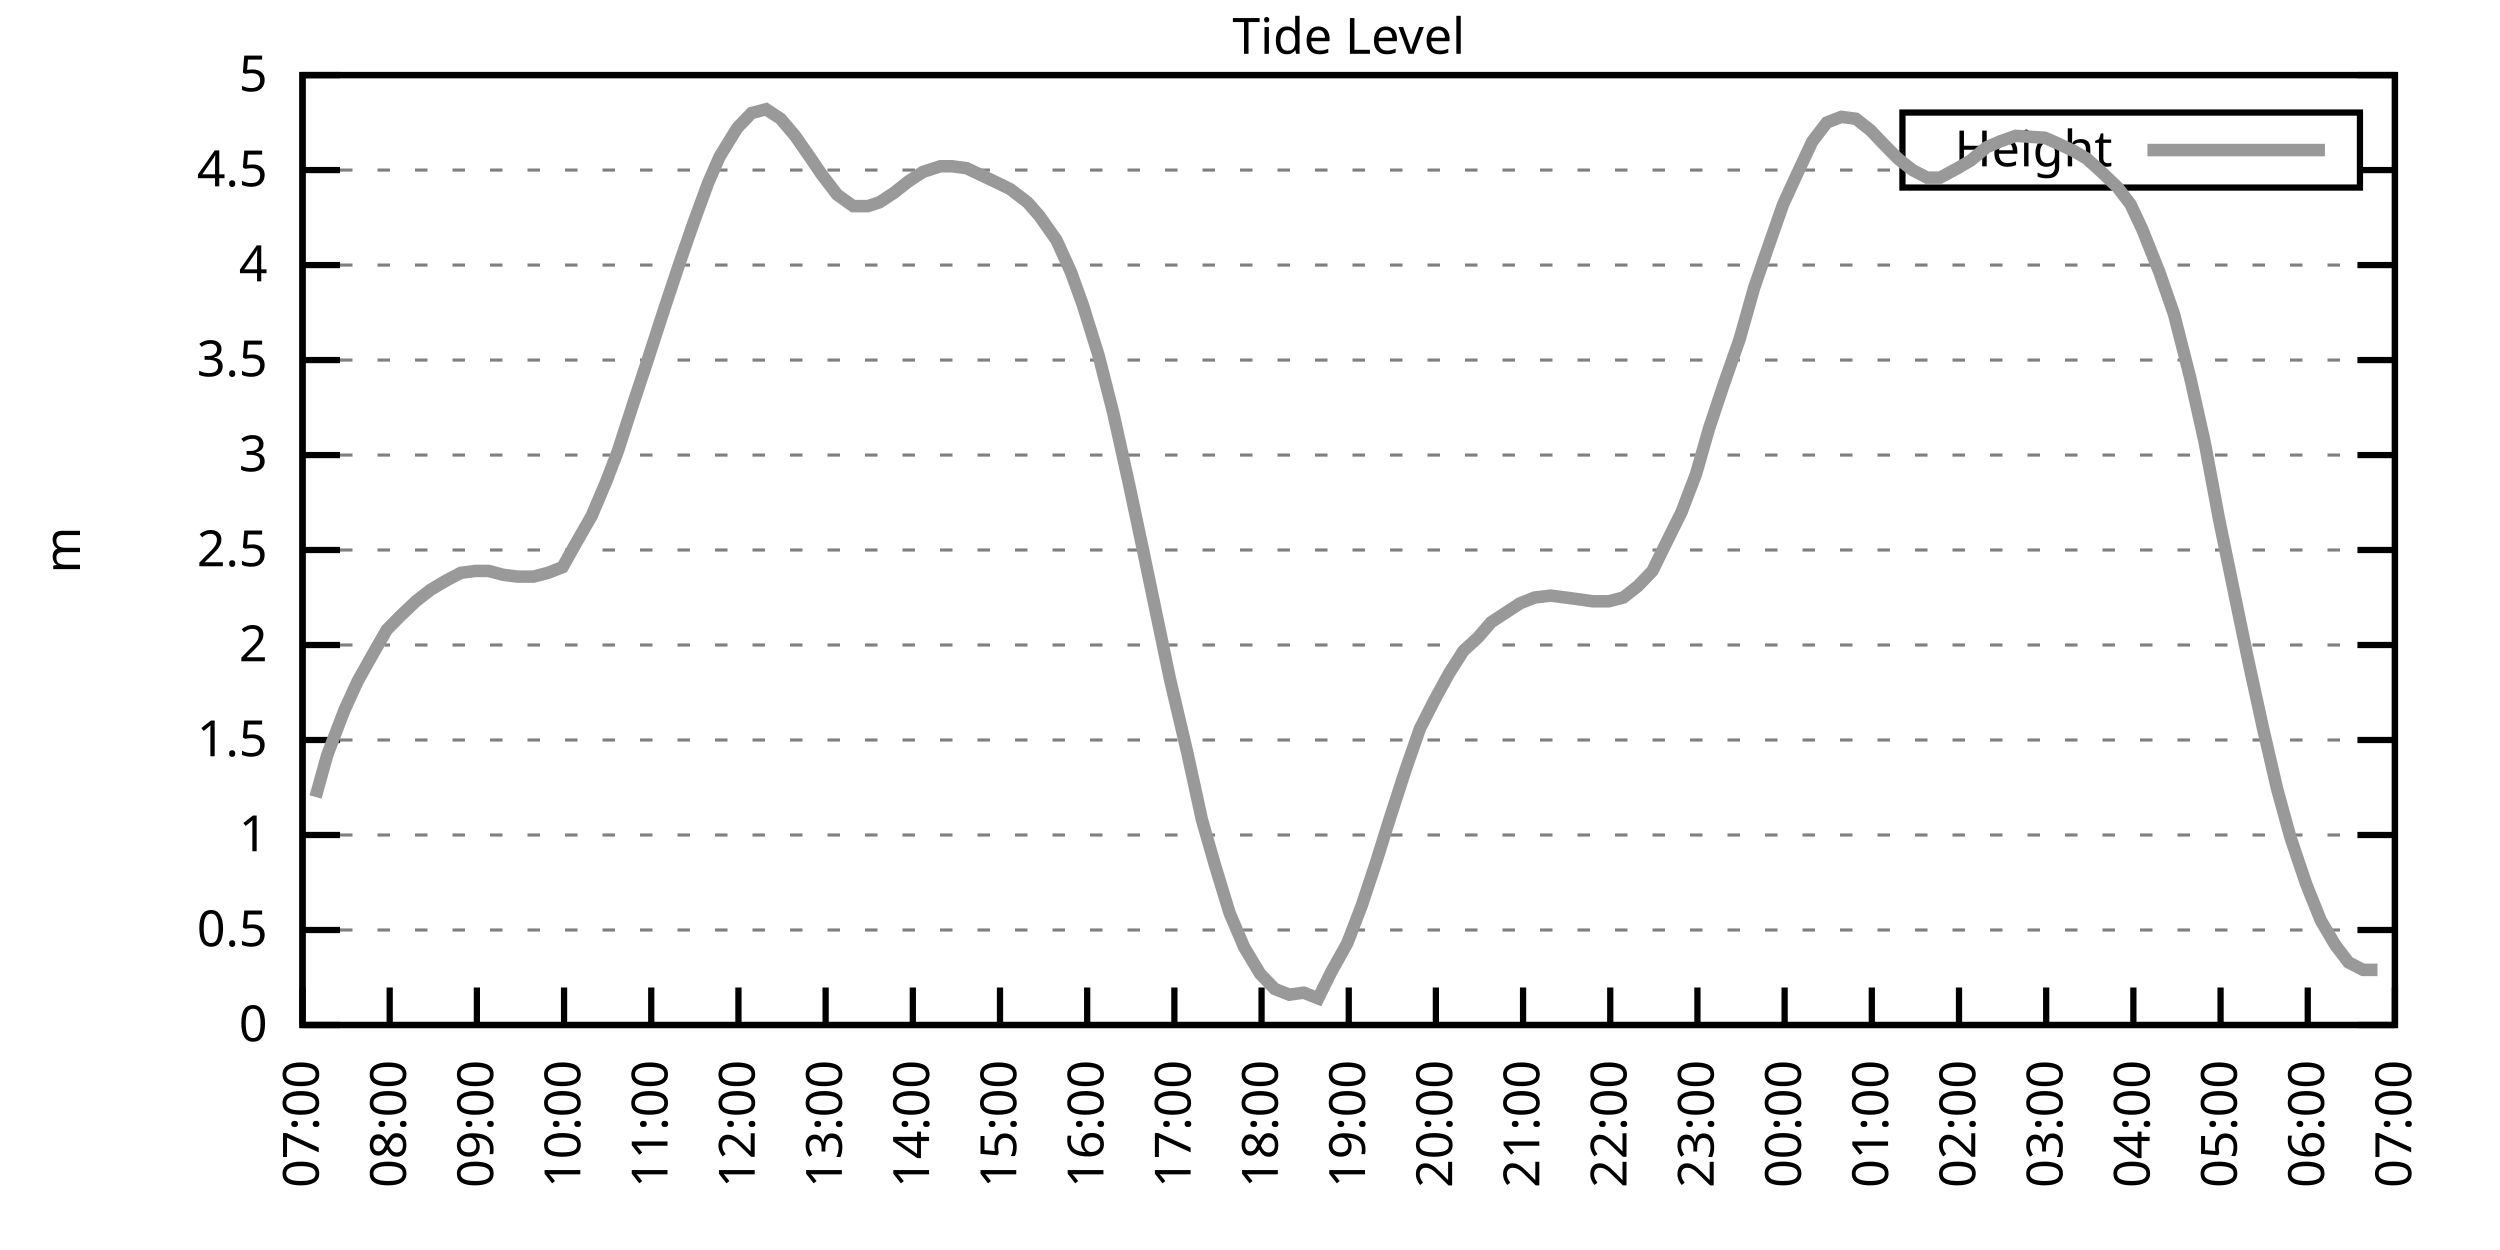
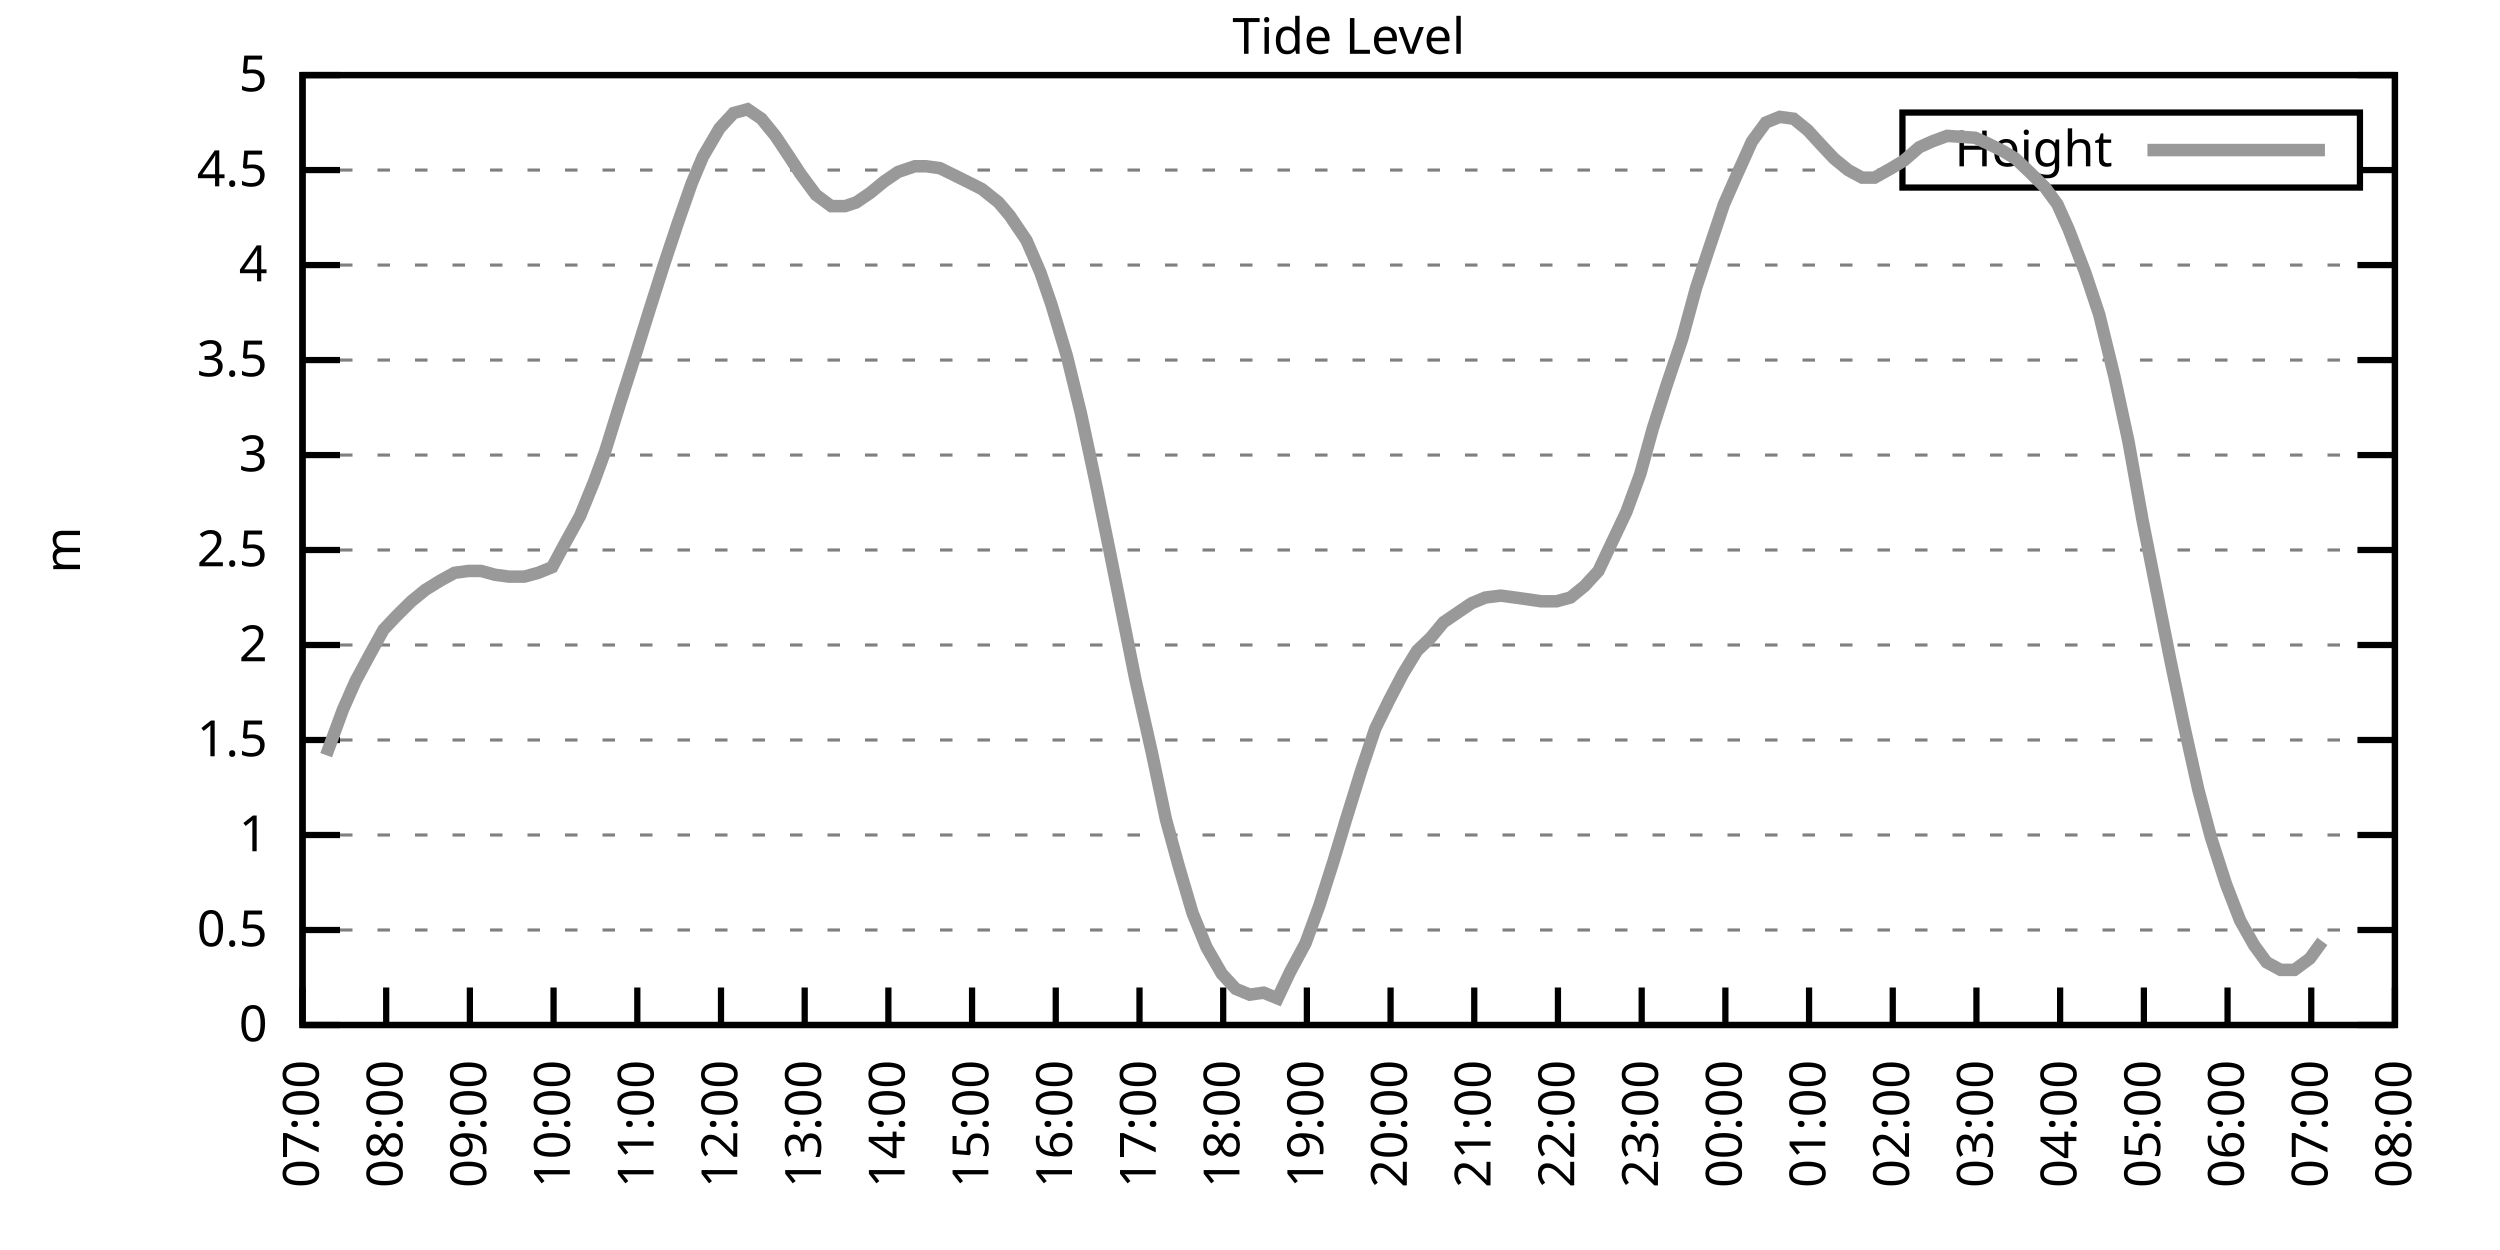
<svg xmlns="http://www.w3.org/2000/svg" xmlns:xlink="http://www.w3.org/1999/xlink" width="400" height="200" viewBox="0 0 400 200">
  <g id="gnuplot_canvas">
    <rect x="0" y="0" width="400" height="200" fill="none" />
    <defs>
      <circle id="gpDot" r="0.5" stroke-width="0.5" stroke="currentColor" />
      <path id="gpPt0" stroke-width="0.333" stroke="currentColor" d="M-1,0 h2 M0,-1 v2" />
      <path id="gpPt1" stroke-width="0.333" stroke="currentColor" d="M-1,-1 L1,1 M1,-1 L-1,1" />
      <path id="gpPt2" stroke-width="0.333" stroke="currentColor" d="M-1,0 L1,0 M0,-1 L0,1 M-1,-1 L1,1 M-1,1 L1,-1" />
      <rect id="gpPt3" stroke-width="0.333" stroke="currentColor" x="-1" y="-1" width="2" height="2" />
      <rect id="gpPt4" stroke-width="0.333" stroke="currentColor" fill="currentColor" x="-1" y="-1" width="2" height="2" />
      <circle id="gpPt5" stroke-width="0.333" stroke="currentColor" cx="0" cy="0" r="1" />
      <use xlink:href="#gpPt5" id="gpPt6" fill="currentColor" stroke="none" />
      <path id="gpPt7" stroke-width="0.333" stroke="currentColor" d="M0,-1.33 L-1.33,0.67 L1.33,0.67 z" />
      <use xlink:href="#gpPt7" id="gpPt8" fill="currentColor" stroke="none" />
      <use xlink:href="#gpPt7" id="gpPt9" stroke="currentColor" transform="rotate(180)" />
      <use xlink:href="#gpPt9" id="gpPt10" fill="currentColor" stroke="none" />
      <use xlink:href="#gpPt3" id="gpPt11" stroke="currentColor" transform="rotate(45)" />
      <use xlink:href="#gpPt11" id="gpPt12" fill="currentColor" stroke="none" />
      <path id="gpPt13" stroke-width="0.333" stroke="currentColor" d="M0,1.330 L1.265,0.411 L0.782,-1.067 L-0.782,-1.076 L-1.265,0.411 z" />
      <use xlink:href="#gpPt13" id="gpPt14" fill="currentColor" stroke="none" />
      <filter id="textbox" filterUnits="objectBoundingBox" x="0" y="0" height="1" width="1">
        <feFlood flood-color="white" flood-opacity="1" result="bgnd" />
        <feComposite in="SourceGraphic" in2="bgnd" operator="atop" />
      </filter>
      <filter id="greybox" filterUnits="objectBoundingBox" x="0" y="0" height="1" width="1">
        <feFlood flood-color="lightgrey" flood-opacity="1" result="grey" />
        <feComposite in="SourceGraphic" in2="grey" operator="atop" />
      </filter>
    </defs>
    <g fill="none" color="white" stroke="currentColor" stroke-width="1.00" stroke-linecap="butt" stroke-linejoin="miter">
</g>
    <g fill="none" color="black" stroke="currentColor" stroke-width="1.00" stroke-linecap="butt" stroke-linejoin="miter">
      <g stroke="none" shape-rendering="crispEdges">
        <polygon fill="rgb(255, 255, 255)" points="48.40,164.00 383.18,164.00 383.18,12.02 48.40,12.02 " />
      </g>
    </g>
    <g fill="none" color="black" stroke="currentColor" stroke-width="1.00" stroke-linecap="butt" stroke-linejoin="miter">
</g>
    <g fill="none" color="black" stroke="black" stroke-width="0.50" stroke-linecap="butt" stroke-linejoin="miter">
</g>
    <g fill="none" color="gray" stroke="currentColor" stroke-width="0.50" stroke-linecap="butt" stroke-linejoin="miter">
      <path stroke="gray" stroke-dasharray="2,4" class="gridline" d="M48.40,164.00 L383.19,164.00  " />
    </g>
    <g fill="none" color="gray" stroke="gray" stroke-width="1.00" stroke-linecap="butt" stroke-linejoin="miter">
</g>
    <g fill="none" color="black" stroke="currentColor" stroke-width="1.00" stroke-linecap="butt" stroke-linejoin="miter">
      <path stroke="black" d="M48.40,164.00 L54.40,164.00 M383.19,164.00 L377.19,164.00  " />
      <g transform="translate(42.80,166.60)" stroke="none" fill="black" font-family="Sans" font-size="8.00" text-anchor="end">
        <text>
          <tspan font-family="Sans"> 0</tspan>
        </text>
      </g>
    </g>
    <g fill="none" color="black" stroke="currentColor" stroke-width="1.00" stroke-linecap="butt" stroke-linejoin="miter">
</g>
    <g fill="none" color="black" stroke="black" stroke-width="0.50" stroke-linecap="butt" stroke-linejoin="miter">
</g>
    <g fill="none" color="gray" stroke="currentColor" stroke-width="0.50" stroke-linecap="butt" stroke-linejoin="miter">
      <path stroke="gray" stroke-dasharray="2,4" class="gridline" d="M48.40,148.80 L383.19,148.80  " />
    </g>
    <g fill="none" color="gray" stroke="gray" stroke-width="1.00" stroke-linecap="butt" stroke-linejoin="miter">
</g>
    <g fill="none" color="black" stroke="currentColor" stroke-width="1.00" stroke-linecap="butt" stroke-linejoin="miter">
      <path stroke="black" d="M48.40,148.80 L54.40,148.80 M383.19,148.80 L377.19,148.80  " />
      <g transform="translate(42.80,151.40)" stroke="none" fill="black" font-family="Sans" font-size="8.00" text-anchor="end">
        <text>
          <tspan font-family="Sans"> 0.5</tspan>
        </text>
      </g>
    </g>
    <g fill="none" color="black" stroke="currentColor" stroke-width="1.00" stroke-linecap="butt" stroke-linejoin="miter">
</g>
    <g fill="none" color="black" stroke="black" stroke-width="0.50" stroke-linecap="butt" stroke-linejoin="miter">
</g>
    <g fill="none" color="gray" stroke="currentColor" stroke-width="0.50" stroke-linecap="butt" stroke-linejoin="miter">
      <path stroke="gray" stroke-dasharray="2,4" class="gridline" d="M48.40,133.60 L383.19,133.60  " />
    </g>
    <g fill="none" color="gray" stroke="gray" stroke-width="1.00" stroke-linecap="butt" stroke-linejoin="miter">
</g>
    <g fill="none" color="black" stroke="currentColor" stroke-width="1.00" stroke-linecap="butt" stroke-linejoin="miter">
      <path stroke="black" d="M48.40,133.60 L54.40,133.60 M383.19,133.60 L377.19,133.60  " />
      <g transform="translate(42.80,136.20)" stroke="none" fill="black" font-family="Sans" font-size="8.00" text-anchor="end">
        <text>
          <tspan font-family="Sans"> 1</tspan>
        </text>
      </g>
    </g>
    <g fill="none" color="black" stroke="currentColor" stroke-width="1.00" stroke-linecap="butt" stroke-linejoin="miter">
</g>
    <g fill="none" color="black" stroke="black" stroke-width="0.50" stroke-linecap="butt" stroke-linejoin="miter">
</g>
    <g fill="none" color="gray" stroke="currentColor" stroke-width="0.50" stroke-linecap="butt" stroke-linejoin="miter">
      <path stroke="gray" stroke-dasharray="2,4" class="gridline" d="M48.40,118.40 L383.19,118.40  " />
    </g>
    <g fill="none" color="gray" stroke="gray" stroke-width="1.00" stroke-linecap="butt" stroke-linejoin="miter">
</g>
    <g fill="none" color="black" stroke="currentColor" stroke-width="1.00" stroke-linecap="butt" stroke-linejoin="miter">
      <path stroke="black" d="M48.40,118.40 L54.40,118.40 M383.19,118.40 L377.19,118.40  " />
      <g transform="translate(42.80,121.00)" stroke="none" fill="black" font-family="Sans" font-size="8.00" text-anchor="end">
        <text>
          <tspan font-family="Sans"> 1.5</tspan>
        </text>
      </g>
    </g>
    <g fill="none" color="black" stroke="currentColor" stroke-width="1.00" stroke-linecap="butt" stroke-linejoin="miter">
</g>
    <g fill="none" color="black" stroke="black" stroke-width="0.50" stroke-linecap="butt" stroke-linejoin="miter">
</g>
    <g fill="none" color="gray" stroke="currentColor" stroke-width="0.50" stroke-linecap="butt" stroke-linejoin="miter">
      <path stroke="gray" stroke-dasharray="2,4" class="gridline" d="M48.40,103.20 L383.19,103.20  " />
    </g>
    <g fill="none" color="gray" stroke="gray" stroke-width="1.00" stroke-linecap="butt" stroke-linejoin="miter">
</g>
    <g fill="none" color="black" stroke="currentColor" stroke-width="1.00" stroke-linecap="butt" stroke-linejoin="miter">
      <path stroke="black" d="M48.40,103.20 L54.40,103.20 M383.19,103.20 L377.19,103.20  " />
      <g transform="translate(42.80,105.80)" stroke="none" fill="black" font-family="Sans" font-size="8.00" text-anchor="end">
        <text>
          <tspan font-family="Sans"> 2</tspan>
        </text>
      </g>
    </g>
    <g fill="none" color="black" stroke="currentColor" stroke-width="1.00" stroke-linecap="butt" stroke-linejoin="miter">
</g>
    <g fill="none" color="black" stroke="black" stroke-width="0.50" stroke-linecap="butt" stroke-linejoin="miter">
</g>
    <g fill="none" color="gray" stroke="currentColor" stroke-width="0.50" stroke-linecap="butt" stroke-linejoin="miter">
      <path stroke="gray" stroke-dasharray="2,4" class="gridline" d="M48.40,88.00 L383.19,88.00  " />
    </g>
    <g fill="none" color="gray" stroke="gray" stroke-width="1.00" stroke-linecap="butt" stroke-linejoin="miter">
</g>
    <g fill="none" color="black" stroke="currentColor" stroke-width="1.00" stroke-linecap="butt" stroke-linejoin="miter">
      <path stroke="black" d="M48.40,88.00 L54.40,88.00 M383.19,88.00 L377.19,88.00  " />
      <g transform="translate(42.80,90.60)" stroke="none" fill="black" font-family="Sans" font-size="8.00" text-anchor="end">
        <text>
          <tspan font-family="Sans"> 2.5</tspan>
        </text>
      </g>
    </g>
    <g fill="none" color="black" stroke="currentColor" stroke-width="1.00" stroke-linecap="butt" stroke-linejoin="miter">
</g>
    <g fill="none" color="black" stroke="black" stroke-width="0.50" stroke-linecap="butt" stroke-linejoin="miter">
</g>
    <g fill="none" color="gray" stroke="currentColor" stroke-width="0.50" stroke-linecap="butt" stroke-linejoin="miter">
      <path stroke="gray" stroke-dasharray="2,4" class="gridline" d="M48.40,72.81 L383.19,72.81  " />
    </g>
    <g fill="none" color="gray" stroke="gray" stroke-width="1.00" stroke-linecap="butt" stroke-linejoin="miter">
</g>
    <g fill="none" color="black" stroke="currentColor" stroke-width="1.00" stroke-linecap="butt" stroke-linejoin="miter">
      <path stroke="black" d="M48.40,72.81 L54.40,72.81 M383.19,72.81 L377.19,72.81  " />
      <g transform="translate(42.80,75.41)" stroke="none" fill="black" font-family="Sans" font-size="8.00" text-anchor="end">
        <text>
          <tspan font-family="Sans"> 3</tspan>
        </text>
      </g>
    </g>
    <g fill="none" color="black" stroke="currentColor" stroke-width="1.00" stroke-linecap="butt" stroke-linejoin="miter">
</g>
    <g fill="none" color="black" stroke="black" stroke-width="0.50" stroke-linecap="butt" stroke-linejoin="miter">
</g>
    <g fill="none" color="gray" stroke="currentColor" stroke-width="0.50" stroke-linecap="butt" stroke-linejoin="miter">
      <path stroke="gray" stroke-dasharray="2,4" class="gridline" d="M48.40,57.61 L383.19,57.61  " />
    </g>
    <g fill="none" color="gray" stroke="gray" stroke-width="1.00" stroke-linecap="butt" stroke-linejoin="miter">
</g>
    <g fill="none" color="black" stroke="currentColor" stroke-width="1.00" stroke-linecap="butt" stroke-linejoin="miter">
      <path stroke="black" d="M48.40,57.61 L54.40,57.61 M383.19,57.61 L377.19,57.61  " />
      <g transform="translate(42.80,60.21)" stroke="none" fill="black" font-family="Sans" font-size="8.00" text-anchor="end">
        <text>
          <tspan font-family="Sans"> 3.5</tspan>
        </text>
      </g>
    </g>
    <g fill="none" color="black" stroke="currentColor" stroke-width="1.00" stroke-linecap="butt" stroke-linejoin="miter">
</g>
    <g fill="none" color="black" stroke="black" stroke-width="0.50" stroke-linecap="butt" stroke-linejoin="miter">
</g>
    <g fill="none" color="gray" stroke="currentColor" stroke-width="0.50" stroke-linecap="butt" stroke-linejoin="miter">
      <path stroke="gray" stroke-dasharray="2,4" class="gridline" d="M48.40,42.41 L383.19,42.41  " />
    </g>
    <g fill="none" color="gray" stroke="gray" stroke-width="1.00" stroke-linecap="butt" stroke-linejoin="miter">
</g>
    <g fill="none" color="black" stroke="currentColor" stroke-width="1.00" stroke-linecap="butt" stroke-linejoin="miter">
      <path stroke="black" d="M48.40,42.41 L54.40,42.41 M383.19,42.41 L377.19,42.41  " />
      <g transform="translate(42.80,45.01)" stroke="none" fill="black" font-family="Sans" font-size="8.00" text-anchor="end">
        <text>
          <tspan font-family="Sans"> 4</tspan>
        </text>
      </g>
    </g>
    <g fill="none" color="black" stroke="currentColor" stroke-width="1.00" stroke-linecap="butt" stroke-linejoin="miter">
</g>
    <g fill="none" color="black" stroke="black" stroke-width="0.50" stroke-linecap="butt" stroke-linejoin="miter">
</g>
    <g fill="none" color="gray" stroke="currentColor" stroke-width="0.50" stroke-linecap="butt" stroke-linejoin="miter">
      <path stroke="gray" stroke-dasharray="2,4" class="gridline" d="M48.40,27.21 L304.39,27.21 M377.59,27.21 L383.19,27.21  " />
    </g>
    <g fill="none" color="gray" stroke="gray" stroke-width="1.00" stroke-linecap="butt" stroke-linejoin="miter">
</g>
    <g fill="none" color="black" stroke="currentColor" stroke-width="1.00" stroke-linecap="butt" stroke-linejoin="miter">
      <path stroke="black" d="M48.40,27.21 L54.40,27.21 M383.19,27.21 L377.19,27.21  " />
      <g transform="translate(42.80,29.81)" stroke="none" fill="black" font-family="Sans" font-size="8.00" text-anchor="end">
        <text>
          <tspan font-family="Sans"> 4.5</tspan>
        </text>
      </g>
    </g>
    <g fill="none" color="black" stroke="currentColor" stroke-width="1.00" stroke-linecap="butt" stroke-linejoin="miter">
</g>
    <g fill="none" color="black" stroke="black" stroke-width="0.50" stroke-linecap="butt" stroke-linejoin="miter">
</g>
    <g fill="none" color="gray" stroke="currentColor" stroke-width="0.50" stroke-linecap="butt" stroke-linejoin="miter">
      <path stroke="gray" stroke-dasharray="2,4" class="gridline" d="M48.40,12.01 L383.19,12.01  " />
    </g>
    <g fill="none" color="gray" stroke="gray" stroke-width="1.00" stroke-linecap="butt" stroke-linejoin="miter">
</g>
    <g fill="none" color="black" stroke="currentColor" stroke-width="1.00" stroke-linecap="butt" stroke-linejoin="miter">
      <path stroke="black" d="M48.40,12.01 L54.40,12.01 M383.19,12.01 L377.19,12.01  " />
      <g transform="translate(42.80,14.61)" stroke="none" fill="black" font-family="Sans" font-size="8.00" text-anchor="end">
        <text>
          <tspan font-family="Sans"> 5</tspan>
        </text>
      </g>
    </g>
    <g fill="none" color="black" stroke="currentColor" stroke-width="1.00" stroke-linecap="butt" stroke-linejoin="miter">
      <path stroke="black" d="M48.40,164.00 L48.40,158.00  " />
      <g transform="translate(51.00,169.60) rotate(270.00)" stroke="none" fill="black" font-family="Sans" font-size="8.00" text-anchor="end">
        <text>
          <tspan font-family="Sans">07:00</tspan>
        </text>
      </g>
    </g>
    <g fill="none" color="black" stroke="currentColor" stroke-width="1.00" stroke-linecap="butt" stroke-linejoin="miter">
-       <path stroke="black" d="M62.35,164.00 L62.35,158.00  " />
-       <g transform="translate(64.95,169.60) rotate(270.00)" stroke="none" fill="black" font-family="Sans" font-size="8.00" text-anchor="end">
+       <path stroke="black" d="M61.79,164.00 L61.79,158.00  " />
+       <g transform="translate(64.39,169.60) rotate(270.00)" stroke="none" fill="black" font-family="Sans" font-size="8.00" text-anchor="end">
        <text>
          <tspan font-family="Sans">08:00</tspan>
        </text>
      </g>
    </g>
    <g fill="none" color="black" stroke="currentColor" stroke-width="1.00" stroke-linecap="butt" stroke-linejoin="miter">
-       <path stroke="black" d="M76.30,164.00 L76.30,158.00  " />
-       <g transform="translate(78.90,169.60) rotate(270.00)" stroke="none" fill="black" font-family="Sans" font-size="8.00" text-anchor="end">
+       <path stroke="black" d="M75.18,164.00 L75.18,158.00  " />
+       <g transform="translate(77.78,169.60) rotate(270.00)" stroke="none" fill="black" font-family="Sans" font-size="8.00" text-anchor="end">
        <text>
          <tspan font-family="Sans">09:00</tspan>
        </text>
      </g>
    </g>
    <g fill="none" color="black" stroke="currentColor" stroke-width="1.00" stroke-linecap="butt" stroke-linejoin="miter">
-       <path stroke="black" d="M90.25,164.00 L90.25,158.00  " />
-       <g transform="translate(92.85,169.60) rotate(270.00)" stroke="none" fill="black" font-family="Sans" font-size="8.00" text-anchor="end">
+       <path stroke="black" d="M88.57,164.00 L88.57,158.00  " />
+       <g transform="translate(91.17,169.60) rotate(270.00)" stroke="none" fill="black" font-family="Sans" font-size="8.00" text-anchor="end">
        <text>
          <tspan font-family="Sans">10:00</tspan>
        </text>
      </g>
    </g>
    <g fill="none" color="black" stroke="currentColor" stroke-width="1.00" stroke-linecap="butt" stroke-linejoin="miter">
-       <path stroke="black" d="M104.20,164.00 L104.20,158.00  " />
-       <g transform="translate(106.80,169.60) rotate(270.00)" stroke="none" fill="black" font-family="Sans" font-size="8.00" text-anchor="end">
+       <path stroke="black" d="M101.97,164.00 L101.97,158.00  " />
+       <g transform="translate(104.57,169.60) rotate(270.00)" stroke="none" fill="black" font-family="Sans" font-size="8.00" text-anchor="end">
        <text>
          <tspan font-family="Sans">11:00</tspan>
        </text>
      </g>
    </g>
    <g fill="none" color="black" stroke="currentColor" stroke-width="1.00" stroke-linecap="butt" stroke-linejoin="miter">
-       <path stroke="black" d="M118.15,164.00 L118.15,158.00  " />
-       <g transform="translate(120.75,169.60) rotate(270.00)" stroke="none" fill="black" font-family="Sans" font-size="8.00" text-anchor="end">
+       <path stroke="black" d="M115.36,164.00 L115.36,158.00  " />
+       <g transform="translate(117.96,169.60) rotate(270.00)" stroke="none" fill="black" font-family="Sans" font-size="8.00" text-anchor="end">
        <text>
          <tspan font-family="Sans">12:00</tspan>
        </text>
      </g>
    </g>
    <g fill="none" color="black" stroke="currentColor" stroke-width="1.00" stroke-linecap="butt" stroke-linejoin="miter">
-       <path stroke="black" d="M132.10,164.00 L132.10,158.00  " />
-       <g transform="translate(134.70,169.60) rotate(270.00)" stroke="none" fill="black" font-family="Sans" font-size="8.00" text-anchor="end">
+       <path stroke="black" d="M128.75,164.00 L128.75,158.00  " />
+       <g transform="translate(131.35,169.60) rotate(270.00)" stroke="none" fill="black" font-family="Sans" font-size="8.00" text-anchor="end">
        <text>
          <tspan font-family="Sans">13:00</tspan>
        </text>
      </g>
    </g>
    <g fill="none" color="black" stroke="currentColor" stroke-width="1.00" stroke-linecap="butt" stroke-linejoin="miter">
-       <path stroke="black" d="M146.05,164.00 L146.05,158.00  " />
-       <g transform="translate(148.65,169.60) rotate(270.00)" stroke="none" fill="black" font-family="Sans" font-size="8.00" text-anchor="end">
+       <path stroke="black" d="M142.14,164.00 L142.14,158.00  " />
+       <g transform="translate(144.74,169.60) rotate(270.00)" stroke="none" fill="black" font-family="Sans" font-size="8.00" text-anchor="end">
        <text>
          <tspan font-family="Sans">14:00</tspan>
        </text>
      </g>
    </g>
    <g fill="none" color="black" stroke="currentColor" stroke-width="1.00" stroke-linecap="butt" stroke-linejoin="miter">
-       <path stroke="black" d="M160.00,164.00 L160.00,158.00  " />
-       <g transform="translate(162.60,169.60) rotate(270.00)" stroke="none" fill="black" font-family="Sans" font-size="8.00" text-anchor="end">
+       <path stroke="black" d="M155.53,164.00 L155.53,158.00  " />
+       <g transform="translate(158.13,169.60) rotate(270.00)" stroke="none" fill="black" font-family="Sans" font-size="8.00" text-anchor="end">
        <text>
          <tspan font-family="Sans">15:00</tspan>
        </text>
      </g>
    </g>
    <g fill="none" color="black" stroke="currentColor" stroke-width="1.00" stroke-linecap="butt" stroke-linejoin="miter">
-       <path stroke="black" d="M173.95,164.00 L173.95,158.00  " />
-       <g transform="translate(176.55,169.60) rotate(270.00)" stroke="none" fill="black" font-family="Sans" font-size="8.00" text-anchor="end">
+       <path stroke="black" d="M168.92,164.00 L168.92,158.00  " />
+       <g transform="translate(171.52,169.60) rotate(270.00)" stroke="none" fill="black" font-family="Sans" font-size="8.00" text-anchor="end">
        <text>
          <tspan font-family="Sans">16:00</tspan>
        </text>
      </g>
    </g>
    <g fill="none" color="black" stroke="currentColor" stroke-width="1.00" stroke-linecap="butt" stroke-linejoin="miter">
-       <path stroke="black" d="M187.90,164.00 L187.90,158.00  " />
-       <g transform="translate(190.50,169.60) rotate(270.00)" stroke="none" fill="black" font-family="Sans" font-size="8.00" text-anchor="end">
+       <path stroke="black" d="M182.32,164.00 L182.32,158.00  " />
+       <g transform="translate(184.92,169.60) rotate(270.00)" stroke="none" fill="black" font-family="Sans" font-size="8.00" text-anchor="end">
        <text>
          <tspan font-family="Sans">17:00</tspan>
        </text>
      </g>
    </g>
    <g fill="none" color="black" stroke="currentColor" stroke-width="1.00" stroke-linecap="butt" stroke-linejoin="miter">
-       <path stroke="black" d="M201.85,164.00 L201.85,158.00  " />
-       <g transform="translate(204.45,169.60) rotate(270.00)" stroke="none" fill="black" font-family="Sans" font-size="8.00" text-anchor="end">
+       <path stroke="black" d="M195.71,164.00 L195.71,158.00  " />
+       <g transform="translate(198.31,169.60) rotate(270.00)" stroke="none" fill="black" font-family="Sans" font-size="8.00" text-anchor="end">
        <text>
          <tspan font-family="Sans">18:00</tspan>
        </text>
      </g>
    </g>
    <g fill="none" color="black" stroke="currentColor" stroke-width="1.00" stroke-linecap="butt" stroke-linejoin="miter">
-       <path stroke="black" d="M215.80,164.00 L215.80,158.00  " />
-       <g transform="translate(218.40,169.60) rotate(270.00)" stroke="none" fill="black" font-family="Sans" font-size="8.00" text-anchor="end">
+       <path stroke="black" d="M209.10,164.00 L209.10,158.00  " />
+       <g transform="translate(211.70,169.60) rotate(270.00)" stroke="none" fill="black" font-family="Sans" font-size="8.00" text-anchor="end">
        <text>
          <tspan font-family="Sans">19:00</tspan>
        </text>
      </g>
    </g>
    <g fill="none" color="black" stroke="currentColor" stroke-width="1.00" stroke-linecap="butt" stroke-linejoin="miter">
-       <path stroke="black" d="M229.74,164.00 L229.74,158.00  " />
-       <g transform="translate(232.34,169.60) rotate(270.00)" stroke="none" fill="black" font-family="Sans" font-size="8.00" text-anchor="end">
+       <path stroke="black" d="M222.49,164.00 L222.49,158.00  " />
+       <g transform="translate(225.09,169.60) rotate(270.00)" stroke="none" fill="black" font-family="Sans" font-size="8.00" text-anchor="end">
        <text>
          <tspan font-family="Sans">20:00</tspan>
        </text>
      </g>
    </g>
    <g fill="none" color="black" stroke="currentColor" stroke-width="1.00" stroke-linecap="butt" stroke-linejoin="miter">
-       <path stroke="black" d="M243.69,164.00 L243.69,158.00  " />
-       <g transform="translate(246.29,169.60) rotate(270.00)" stroke="none" fill="black" font-family="Sans" font-size="8.00" text-anchor="end">
+       <path stroke="black" d="M235.88,164.00 L235.88,158.00  " />
+       <g transform="translate(238.48,169.60) rotate(270.00)" stroke="none" fill="black" font-family="Sans" font-size="8.00" text-anchor="end">
        <text>
          <tspan font-family="Sans">21:00</tspan>
        </text>
      </g>
    </g>
    <g fill="none" color="black" stroke="currentColor" stroke-width="1.00" stroke-linecap="butt" stroke-linejoin="miter">
-       <path stroke="black" d="M257.64,164.00 L257.64,158.00  " />
-       <g transform="translate(260.24,169.60) rotate(270.00)" stroke="none" fill="black" font-family="Sans" font-size="8.00" text-anchor="end">
+       <path stroke="black" d="M249.27,164.00 L249.27,158.00  " />
+       <g transform="translate(251.87,169.60) rotate(270.00)" stroke="none" fill="black" font-family="Sans" font-size="8.00" text-anchor="end">
        <text>
          <tspan font-family="Sans">22:00</tspan>
        </text>
      </g>
    </g>
    <g fill="none" color="black" stroke="currentColor" stroke-width="1.00" stroke-linecap="butt" stroke-linejoin="miter">
-       <path stroke="black" d="M271.59,164.00 L271.59,158.00  " />
-       <g transform="translate(274.19,169.60) rotate(270.00)" stroke="none" fill="black" font-family="Sans" font-size="8.00" text-anchor="end">
+       <path stroke="black" d="M262.67,164.00 L262.67,158.00  " />
+       <g transform="translate(265.27,169.60) rotate(270.00)" stroke="none" fill="black" font-family="Sans" font-size="8.00" text-anchor="end">
        <text>
          <tspan font-family="Sans">23:00</tspan>
        </text>
      </g>
    </g>
    <g fill="none" color="black" stroke="currentColor" stroke-width="1.00" stroke-linecap="butt" stroke-linejoin="miter">
-       <path stroke="black" d="M285.54,164.00 L285.54,158.00  " />
-       <g transform="translate(288.14,169.60) rotate(270.00)" stroke="none" fill="black" font-family="Sans" font-size="8.00" text-anchor="end">
+       <path stroke="black" d="M276.06,164.00 L276.06,158.00  " />
+       <g transform="translate(278.66,169.60) rotate(270.00)" stroke="none" fill="black" font-family="Sans" font-size="8.00" text-anchor="end">
        <text>
          <tspan font-family="Sans">00:00</tspan>
        </text>
      </g>
    </g>
    <g fill="none" color="black" stroke="currentColor" stroke-width="1.00" stroke-linecap="butt" stroke-linejoin="miter">
-       <path stroke="black" d="M299.49,164.00 L299.49,158.00  " />
-       <g transform="translate(302.09,169.60) rotate(270.00)" stroke="none" fill="black" font-family="Sans" font-size="8.00" text-anchor="end">
+       <path stroke="black" d="M289.45,164.00 L289.45,158.00  " />
+       <g transform="translate(292.05,169.60) rotate(270.00)" stroke="none" fill="black" font-family="Sans" font-size="8.00" text-anchor="end">
        <text>
          <tspan font-family="Sans">01:00</tspan>
        </text>
      </g>
    </g>
    <g fill="none" color="black" stroke="currentColor" stroke-width="1.00" stroke-linecap="butt" stroke-linejoin="miter">
-       <path stroke="black" d="M313.44,164.00 L313.44,158.00  " />
-       <g transform="translate(316.04,169.60) rotate(270.00)" stroke="none" fill="black" font-family="Sans" font-size="8.00" text-anchor="end">
+       <path stroke="black" d="M302.84,164.00 L302.84,158.00  " />
+       <g transform="translate(305.44,169.60) rotate(270.00)" stroke="none" fill="black" font-family="Sans" font-size="8.00" text-anchor="end">
        <text>
          <tspan font-family="Sans">02:00</tspan>
        </text>
      </g>
    </g>
    <g fill="none" color="black" stroke="currentColor" stroke-width="1.00" stroke-linecap="butt" stroke-linejoin="miter">
-       <path stroke="black" d="M327.39,164.00 L327.39,158.00  " />
-       <g transform="translate(329.99,169.60) rotate(270.00)" stroke="none" fill="black" font-family="Sans" font-size="8.00" text-anchor="end">
+       <path stroke="black" d="M316.23,164.00 L316.23,158.00  " />
+       <g transform="translate(318.83,169.60) rotate(270.00)" stroke="none" fill="black" font-family="Sans" font-size="8.00" text-anchor="end">
        <text>
          <tspan font-family="Sans">03:00</tspan>
        </text>
      </g>
    </g>
    <g fill="none" color="black" stroke="currentColor" stroke-width="1.00" stroke-linecap="butt" stroke-linejoin="miter">
-       <path stroke="black" d="M341.34,164.00 L341.34,158.00  " />
-       <g transform="translate(343.94,169.60) rotate(270.00)" stroke="none" fill="black" font-family="Sans" font-size="8.00" text-anchor="end">
+       <path stroke="black" d="M329.62,164.00 L329.62,158.00  " />
+       <g transform="translate(332.22,169.60) rotate(270.00)" stroke="none" fill="black" font-family="Sans" font-size="8.00" text-anchor="end">
        <text>
          <tspan font-family="Sans">04:00</tspan>
        </text>
      </g>
    </g>
    <g fill="none" color="black" stroke="currentColor" stroke-width="1.00" stroke-linecap="butt" stroke-linejoin="miter">
-       <path stroke="black" d="M355.29,164.00 L355.29,158.00  " />
-       <g transform="translate(357.89,169.60) rotate(270.00)" stroke="none" fill="black" font-family="Sans" font-size="8.00" text-anchor="end">
+       <path stroke="black" d="M343.02,164.00 L343.02,158.00  " />
+       <g transform="translate(345.62,169.60) rotate(270.00)" stroke="none" fill="black" font-family="Sans" font-size="8.00" text-anchor="end">
        <text>
          <tspan font-family="Sans">05:00</tspan>
        </text>
      </g>
    </g>
    <g fill="none" color="black" stroke="currentColor" stroke-width="1.00" stroke-linecap="butt" stroke-linejoin="miter">
-       <path stroke="black" d="M369.24,164.00 L369.24,158.00  " />
-       <g transform="translate(371.84,169.60) rotate(270.00)" stroke="none" fill="black" font-family="Sans" font-size="8.00" text-anchor="end">
+       <path stroke="black" d="M356.41,164.00 L356.41,158.00  " />
+       <g transform="translate(359.01,169.60) rotate(270.00)" stroke="none" fill="black" font-family="Sans" font-size="8.00" text-anchor="end">
        <text>
          <tspan font-family="Sans">06:00</tspan>
+         </text>
+       </g>
+     </g>
+     <g fill="none" color="black" stroke="currentColor" stroke-width="1.00" stroke-linecap="butt" stroke-linejoin="miter">
+       <path stroke="black" d="M369.80,164.00 L369.80,158.00  " />
+       <g transform="translate(372.40,169.60) rotate(270.00)" stroke="none" fill="black" font-family="Sans" font-size="8.00" text-anchor="end">
+         <text>
+           <tspan font-family="Sans">07:00</tspan>
        </text>
      </g>
    </g>
    <g fill="none" color="black" stroke="currentColor" stroke-width="1.00" stroke-linecap="butt" stroke-linejoin="miter">
      <path stroke="black" d="M383.19,164.00 L383.19,158.00  " />
      <g transform="translate(385.79,169.60) rotate(270.00)" stroke="none" fill="black" font-family="Sans" font-size="8.00" text-anchor="end">
        <text>
-           <tspan font-family="Sans">07:00</tspan>
+           <tspan font-family="Sans">08:00</tspan>
        </text>
      </g>
    </g>
    <g fill="none" color="black" stroke="currentColor" stroke-width="1.00" stroke-linecap="butt" stroke-linejoin="miter">
</g>
    <g fill="none" color="black" stroke="currentColor" stroke-width="1.00" stroke-linecap="butt" stroke-linejoin="miter">
      <path stroke="black" d="M48.40,12.01 L48.40,164.00 L383.19,164.00 L383.19,12.01 L48.40,12.01 Z  " />
    </g>
    <g fill="none" color="black" stroke="currentColor" stroke-width="1.00" stroke-linecap="butt" stroke-linejoin="miter">
</g>
    <g fill="none" color="black" stroke="currentColor" stroke-width="1.00" stroke-linecap="butt" stroke-linejoin="miter">
      <path stroke="black" d="M304.39,30.01 L304.39,18.01 L377.59,18.01 L377.59,30.01 L304.39,30.01 Z  " />
    </g>
    <g id="Tide_level_plot_1">
      <g fill="none" color="white" stroke="black" stroke-width="2.00" stroke-linecap="butt" stroke-linejoin="miter">
</g>
      <g fill="none" color="black" stroke="currentColor" stroke-width="2.00" stroke-linecap="butt" stroke-linejoin="miter">
        <g transform="translate(337.99,26.61)" stroke="none" fill="black" font-family="Sans" font-size="8.00" text-anchor="end">
          <text>
            <tspan font-family="Sans">Height</tspan>
          </text>
        </g>
      </g>
      <g fill="none" color="black" stroke="currentColor" stroke-width="2.00" stroke-linecap="butt" stroke-linejoin="miter">
-         <path stroke="rgb(153, 153, 153)" d="M343.59,24.01 L371.99,24.01 M50.49,127.52 L52.35,120.83 L55.14,113.54 L57.23,108.98 L59.79,104.42 L61.88,100.77   L63.98,98.64 L66.53,96.21 L68.86,94.39 L71.42,92.87 L73.74,91.65 L76.07,91.35 L78.16,91.35 L80.48,91.96   L82.81,92.26 L85.37,92.26 L87.69,91.65 L90.02,90.74 L91.88,87.40 L94.67,82.53 L96.99,77.06 L98.85,72.20   L101.41,64.29 L103.73,57.30 L106.29,49.40 L108.62,42.41 L110.94,35.72 L113.27,29.34 L115.13,25.08 L117.92,20.52   L120.24,18.09 L122.57,17.48 L124.89,19.00 L127.22,21.74 L129.54,25.08 L131.40,27.82 L133.96,31.16 L136.51,32.98   L138.84,32.98 L140.70,32.38 L143.02,30.86 L145.35,29.03 L147.67,27.51 L150.46,26.60 L152.32,26.60 L154.65,26.91   L157.21,28.12 L159.76,29.34 L161.62,30.25 L164.41,32.38 L166.27,34.50 L169.06,38.46 L171.39,43.62 L173.25,48.79   L175.81,57.00 L178.13,66.12 L180.69,77.67 L183.01,88.61 L187.20,108.68 L189.99,120.53 L192.31,131.17 L194.41,138.47   L196.73,146.07 L199.06,151.54 L201.61,155.79 L203.94,158.22 L206.26,159.14 L208.59,158.83 L210.91,159.74 L213.01,155.49   L215.56,150.93 L217.89,144.85 L220.21,137.86 L222.30,131.17 L224.86,123.27 L227.19,116.58 L229.51,112.02 L231.84,107.76   L234.16,104.12 L236.49,101.99 L238.58,99.56 L240.90,98.04 L243.23,96.52 L245.55,95.60 L248.11,95.30 L250.44,95.60   L252.76,95.91 L254.85,96.21 L257.41,96.21 L259.74,95.60 L262.06,93.78 L264.39,91.35 L266.48,87.09 L269.04,81.93   L271.36,75.85 L273.45,68.55 L275.78,61.56 L278.34,54.26 L280.66,46.06 L282.75,39.98 L285.31,32.68 L287.40,28.12   L289.96,22.65 L292.29,19.61 L294.61,18.70 L296.94,19.00 L299.26,20.83 L301.58,23.26 L303.68,25.39 L306.00,27.21   L308.33,28.42 L310.42,28.42 L313.21,26.91 L315.30,25.69 L317.86,23.56 L319.95,22.65 L322.51,21.74 L327.16,22.04   L329.25,22.95 L331.81,24.17 L333.90,25.39 L336.23,27.51 L338.78,29.94 L340.88,32.68 L342.74,36.63 L345.53,43.62   L347.85,50.31 L350.41,60.34 L352.73,70.68 L355.06,83.14 L357.38,94.39 L359.71,105.64 L362.03,116.28 L364.36,126.31   L366.45,133.91 L369.01,141.51 L371.33,147.28 L373.66,151.23 L375.75,153.97 L378.08,155.18 L380.40,155.18  " />
+         <path stroke="rgb(153, 153, 153)" d="M343.59,24.01 L371.99,24.01 M52.19,120.83 L54.87,113.54 L56.88,108.98 L59.34,104.42 L61.35,100.77 L63.35,98.64   L65.81,96.21 L68.04,94.39 L70.50,92.87 L72.73,91.65 L74.96,91.35 L76.97,91.35 L79.20,91.96 L81.43,92.26   L83.89,92.26 L86.12,91.65 L88.35,90.74 L90.14,87.40 L92.82,82.53 L95.05,77.06 L96.83,72.20 L99.29,64.29   L101.52,57.30 L103.98,49.40 L106.21,42.41 L108.44,35.72 L110.67,29.34 L112.46,25.08 L115.13,20.52 L117.37,18.09   L119.60,17.48 L121.83,19.00 L124.06,21.74 L126.29,25.08 L128.08,27.82 L130.54,31.16 L132.99,32.98 L135.22,32.98   L137.01,32.38 L139.24,30.86 L141.47,29.03 L143.70,27.51 L146.38,26.60 L148.17,26.60 L150.40,26.91 L152.85,28.12   L155.31,29.34 L157.10,30.25 L159.77,32.38 L161.56,34.50 L164.24,38.46 L166.47,43.62 L168.25,48.79 L170.71,57.00   L172.94,66.12 L175.40,77.67 L177.63,88.61 L181.65,108.68 L184.32,120.53 L186.56,131.17 L188.57,138.47 L190.80,146.07   L193.03,151.54 L195.48,155.79 L197.72,158.22 L199.95,159.14 L202.18,158.83 L204.41,159.74 L206.42,155.49 L208.88,150.93   L211.11,144.85 L213.34,137.86 L215.35,131.17 L217.80,123.27 L220.04,116.58 L222.27,112.02 L224.50,107.76 L226.73,104.12   L228.96,101.99 L230.97,99.56 L233.20,98.04 L235.44,96.52 L237.67,95.60 L240.12,95.30 L242.36,95.60 L244.59,95.91   L246.60,96.21 L249.05,96.21 L251.28,95.60 L253.51,93.78 L255.75,91.35 L257.76,87.09 L260.21,81.93 L262.44,75.85   L264.45,68.55 L266.68,61.56 L269.14,54.26 L271.37,46.06 L273.38,39.98 L275.83,32.68 L277.84,28.12 L280.30,22.65   L282.53,19.61 L284.76,18.70 L286.99,19.00 L289.23,20.83 L291.46,23.26 L293.47,25.39 L295.70,27.21 L297.93,28.42   L299.94,28.42 L302.62,26.91 L304.63,25.69 L307.08,23.56 L309.09,22.65 L311.54,21.74 L316.01,22.04 L318.02,22.95   L320.47,24.17 L322.48,25.39 L324.71,27.51 L327.17,29.94 L329.18,32.68 L330.96,36.63 L333.64,43.62 L335.87,50.31   L338.33,60.34 L340.56,70.68 L342.79,83.14 L345.02,94.39 L347.26,105.64 L349.49,116.28 L351.72,126.31 L353.73,133.91   L356.18,141.51 L358.42,147.28 L360.65,151.23 L362.66,153.97 L364.89,155.18 L367.12,155.18 L369.58,153.36 L371.58,150.62    " />
      </g>
    </g>
    <g fill="none" color="black" stroke="currentColor" stroke-width="2.00" stroke-linecap="butt" stroke-linejoin="miter">
</g>
    <g fill="none" color="black" stroke="black" stroke-width="1.00" stroke-linecap="butt" stroke-linejoin="miter">
</g>
    <g fill="none" color="black" stroke="currentColor" stroke-width="1.00" stroke-linecap="butt" stroke-linejoin="miter">
      <path stroke="black" d="M48.40,12.01 L48.40,164.00 L383.19,164.00 L383.19,12.01 L48.40,12.01 Z  " />
      <g transform="translate(12.80,88.01) rotate(270.00)" stroke="none" fill="black" font-family="Sans" font-size="8.00" text-anchor="middle">
        <text>
          <tspan font-family="Sans">m</tspan>
        </text>
      </g>
    </g>
    <g fill="none" color="black" stroke="currentColor" stroke-width="1.00" stroke-linecap="butt" stroke-linejoin="miter">
</g>
    <g fill="none" color="black" stroke="currentColor" stroke-width="1.00" stroke-linecap="butt" stroke-linejoin="miter">
      <g transform="translate(215.79,8.61)" stroke="none" fill="black" font-family="Sans" font-size="8.00" text-anchor="middle">
        <text>
          <tspan font-family="Sans">Tide Level</tspan>
        </text>
      </g>
    </g>
    <g fill="none" color="black" stroke="currentColor" stroke-width="1.00" stroke-linecap="butt" stroke-linejoin="miter">
</g>
  </g>
</svg>
